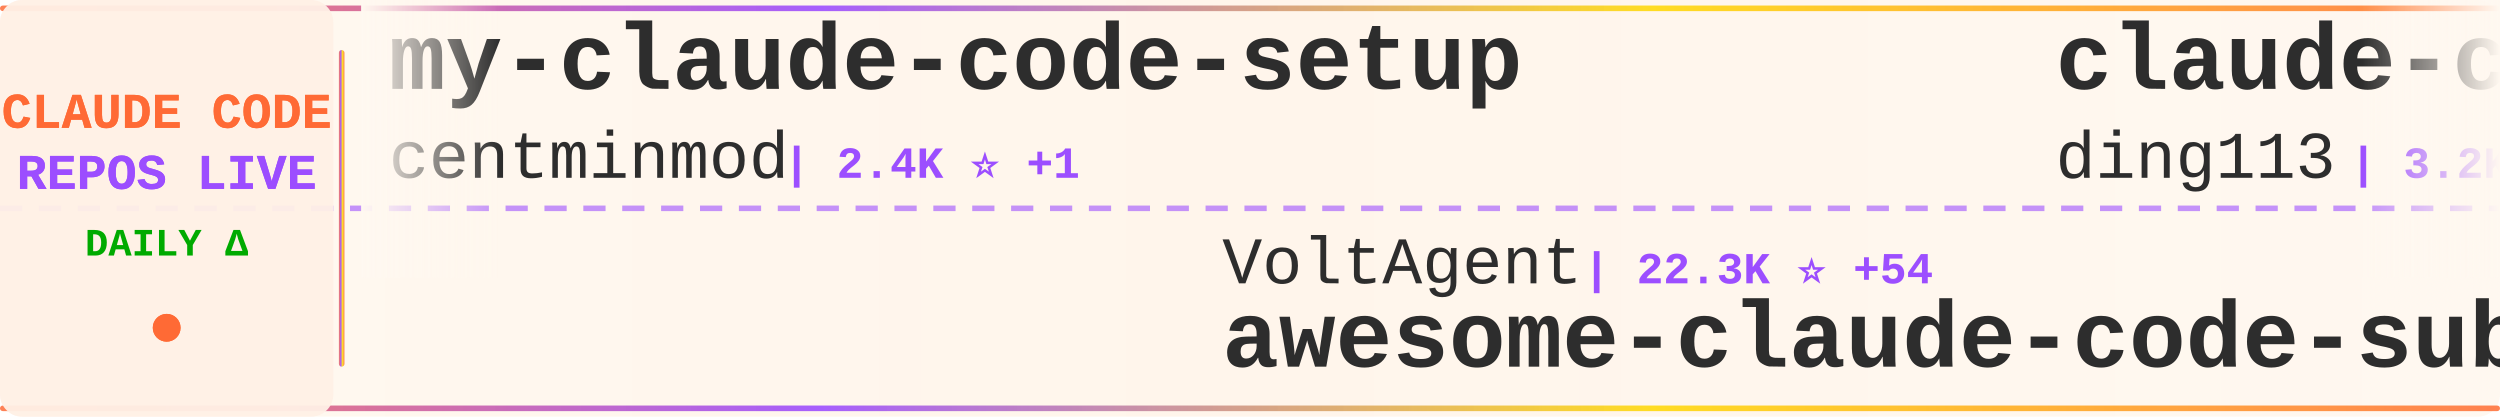
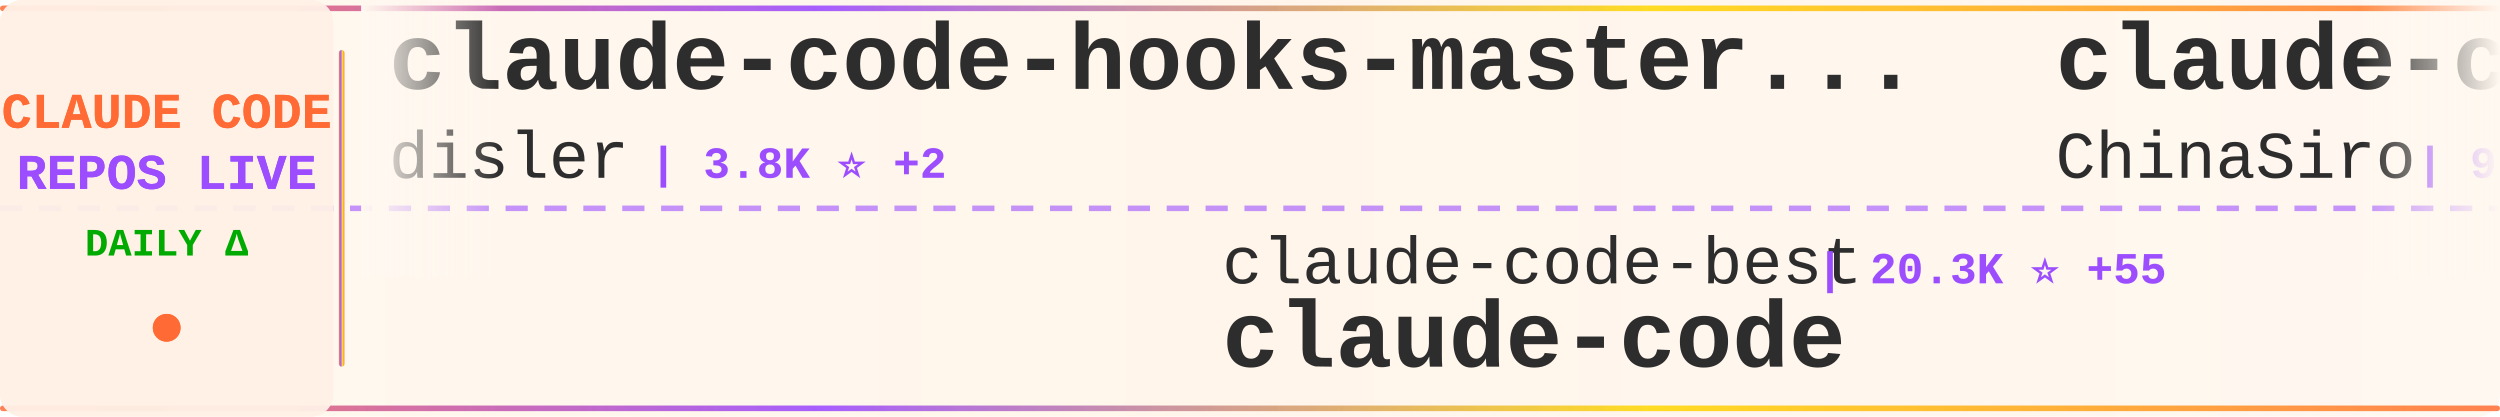
<svg xmlns="http://www.w3.org/2000/svg" width="900" height="150">
  <defs>
    <linearGradient id="tickerBg" x1="0%" y1="0%" x2="100%" y2="0%">
      <stop offset="0%" style="stop-color:#fff8f0;stop-opacity:0.98" />
      <stop offset="50%" style="stop-color:#fff5eb;stop-opacity:1" />
      <stop offset="100%" style="stop-color:#fff8f0;stop-opacity:0.98" />
    </linearGradient>
    <linearGradient id="borderGrad" x1="0%" y1="0%" x2="100%" y2="0%">
      <stop offset="0%" style="stop-color:#FF6B35;stop-opacity:0.85">
        <animate attributeName="stop-opacity" values="0.85;1;0.85" dur="2s" repeatCount="indefinite" />
      </stop>
      <stop offset="33%" style="stop-color:#9C4EFF;stop-opacity:0.9">
        <animate attributeName="stop-opacity" values="0.9;1;0.9" dur="2.2s" repeatCount="indefinite" />
      </stop>
      <stop offset="66%" style="stop-color:#FFD700;stop-opacity:0.85">
        <animate attributeName="stop-opacity" values="0.85;1;0.85" dur="1.8s" repeatCount="indefinite" />
      </stop>
      <stop offset="100%" style="stop-color:#FF6B35;stop-opacity:0.85">
        <animate attributeName="stop-opacity" values="0.85;1;0.85" dur="2s" repeatCount="indefinite" />
      </stop>
    </linearGradient>
    <filter id="textGlow">
      <feGaussianBlur stdDeviation="0.15" result="coloredBlur" />
      <feMerge>
        <feMergeNode in="coloredBlur" />
        <feMergeNode in="SourceGraphic" />
      </feMerge>
    </filter>
    <filter id="metricGlow">
      <feGaussianBlur stdDeviation="0.2" result="coloredBlur" />
      <feMerge>
        <feMergeNode in="coloredBlur" />
        <feMergeNode in="SourceGraphic" />
      </feMerge>
    </filter>
    <linearGradient id="leftFade" x1="0%" y1="0%" x2="100%" y2="0%">
      <stop offset="0%" style="stop-color:#fff8f0;stop-opacity:1" />
      <stop offset="100%" style="stop-color:#fff8f0;stop-opacity:0" />
    </linearGradient>
    <linearGradient id="rightFade" x1="0%" y1="0%" x2="100%" y2="0%">
      <stop offset="0%" style="stop-color:#fff8f0;stop-opacity:0" />
      <stop offset="100%" style="stop-color:#fff8f0;stop-opacity:1" />
    </linearGradient>
  </defs>
  <rect width="900" height="150" fill="url(#tickerBg)" rx="8" />
  <rect x="0" y="2" width="900" height="2" fill="url(#borderGrad)" rx="1" />
  <rect x="0" y="146" width="900" height="2" fill="url(#borderGrad)" rx="1" />
  <line x1="0" y1="75" x2="900" y2="75" stroke="#9C4EFF" stroke-width="2" stroke-dasharray="8 6" opacity="0.6" />
  <rect x="0" y="0" width="120" height="150" fill="#fff0e6" opacity="0.95" rx="8" />
  <text x="60" y="46" font-family="'Courier New', monospace" font-size="18" font-weight="bold" fill="#FF6B35" text-anchor="middle" filter="url(#textGlow)">
    CLAUDE CODE
  </text>
  <text x="60" y="68" font-family="'Courier New', monospace" font-size="18" font-weight="bold" fill="#9C4EFF" text-anchor="middle" filter="url(#textGlow)">
    REPOS LIVE
  </text>
  <text x="60" y="92" font-family="'Courier New', monospace" font-size="14" font-weight="bold" fill="#00aa00" text-anchor="middle">
    DAILY Δ
  </text>
  <circle cx="60" cy="118" r="5" fill="#FF6B35" filter="url(#metricGlow)">
    <animate attributeName="r" values="4;6;4" dur="1.5s" repeatCount="indefinite" />
    <animate attributeName="opacity" values="0.6;1;0.6" dur="1.5s" repeatCount="indefinite" />
  </circle>
  <rect x="122" y="18" width="2" height="114" fill="url(#borderGrad)" rx="1" />
  <clipPath id="tickerClip">
    <rect x="130" y="0" width="770" height="150" />
  </clipPath>
  <g clip-path="url(#tickerClip)">
    <g id="tickerItems">
      <animateTransform attributeName="transform" attributeType="XML" type="translate" from="0 0" to="-3000 0" dur="54s" repeatCount="indefinite" />
      <g transform="translate(0, 0)">
-         <text x="140" y="32" font-family="'Courier New', monospace" font-size="34" font-weight="bold" fill="#2d2d2d">my-claude-code-setup</text>
-         <text x="140" y="64" font-family="'Courier New', monospace" font-size="24" font-weight="normal" fill="#2d2d2d" opacity="1.0">centminmod</text>
-         <text x="282" y="64" font-family="'Courier New', monospace" font-size="16" font-weight="bold" fill="#9C4EFF"> | 2.4K ⭐ +1</text>
+         <text x="140" y="32" font-family="'Courier New', monospace" font-size="34" font-weight="bold" fill="#2d2d2d">claude-code-hooks-master...</text>
+         <text x="140" y="64" font-family="'Courier New', monospace" font-size="24" font-weight="normal" fill="#2d2d2d" opacity="1.0">disler</text>
+         <text x="234" y="64" font-family="'Courier New', monospace" font-size="16" font-weight="bold" fill="#9C4EFF"> | 3.8K ⭐ +2</text>
      </g>
      <g transform="translate(300, 0)">
-         <text x="140" y="102" font-family="'Courier New', monospace" font-size="24" font-weight="normal" fill="#2d2d2d" opacity="1.0">VoltAgent</text>
-         <text x="270" y="102" font-family="'Courier New', monospace" font-size="16" font-weight="bold" fill="#9C4EFF"> | 22.3K ⭐ +54</text>
-         <text x="140" y="132" font-family="'Courier New', monospace" font-size="34" font-weight="bold" fill="#2d2d2d">awesome-claude-code-suba...</text>
+         <text x="140" y="102" font-family="'Courier New', monospace" font-size="24" font-weight="normal" fill="#2d2d2d" opacity="1.0">claude-code-best</text>
+         <text x="354" y="102" font-family="'Courier New', monospace" font-size="16" font-weight="bold" fill="#9C4EFF"> | 20.3K ⭐ +55</text>
+         <text x="140" y="132" font-family="'Courier New', monospace" font-size="34" font-weight="bold" fill="#2d2d2d">claude-code</text>
      </g>
      <g transform="translate(600, 0)">
-         <text x="140" y="32" font-family="'Courier New', monospace" font-size="34" font-weight="bold" fill="#2d2d2d">claude-code-hub</text>
-         <text x="140" y="64" font-family="'Courier New', monospace" font-size="24" font-weight="normal" fill="#2d2d2d" opacity="1.0">ding113</text>
-         <text x="246" y="64" font-family="'Courier New', monospace" font-size="16" font-weight="bold" fill="#9C4EFF"> | 3.2K ⭐ +12</text>
+         <text x="140" y="32" font-family="'Courier New', monospace" font-size="34" font-weight="bold" fill="#2d2d2d">claude-code-sourcemap</text>
+         <text x="140" y="64" font-family="'Courier New', monospace" font-size="24" font-weight="normal" fill="#2d2d2d" opacity="1.0">ChinaSiro</text>
+         <text x="270" y="64" font-family="'Courier New', monospace" font-size="16" font-weight="bold" fill="#9C4EFF"> | 9.4K ⭐ +8</text>
      </g>
      <g transform="translate(900, 0)">
-         <text x="140" y="102" font-family="'Courier New', monospace" font-size="24" font-weight="normal" fill="#2d2d2d" opacity="1.0">claude-code-best</text>
-         <text x="354" y="102" font-family="'Courier New', monospace" font-size="16" font-weight="bold" fill="#9C4EFF"> | 20.3K ⭐ +56</text>
-         <text x="140" y="132" font-family="'Courier New', monospace" font-size="34" font-weight="bold" fill="#2d2d2d">claude-code</text>
+         <text x="140" y="102" font-family="'Courier New', monospace" font-size="24" font-weight="normal" fill="#2d2d2d" opacity="1.0">edmund-io</text>
+         <text x="270" y="102" font-family="'Courier New', monospace" font-size="16" font-weight="bold" fill="#9C4EFF"> | 1.5K ⭐ +1</text>
+         <text x="140" y="132" font-family="'Courier New', monospace" font-size="34" font-weight="bold" fill="#2d2d2d">edmunds-claude-code</text>
      </g>
      <g transform="translate(1200, 0)">
-         <text x="140" y="32" font-family="'Courier New', monospace" font-size="34" font-weight="bold" fill="#2d2d2d">claude-code-router</text>
-         <text x="140" y="64" font-family="'Courier New', monospace" font-size="24" font-weight="normal" fill="#2d2d2d" opacity="1.0">musistudio</text>
-         <text x="282" y="64" font-family="'Courier New', monospace" font-size="16" font-weight="bold" fill="#9C4EFF"> | 35.3K ⭐ +47</text>
+         <text x="140" y="32" font-family="'Courier New', monospace" font-size="34" font-weight="bold" fill="#2d2d2d">Claude-code</text>
+         <text x="140" y="64" font-family="'Courier New', monospace" font-size="24" font-weight="normal" fill="#2d2d2d" opacity="1.0">fazxes</text>
+         <text x="234" y="64" font-family="'Courier New', monospace" font-size="16" font-weight="bold" fill="#9C4EFF"> | 222 ⭐</text>
      </g>
      <g transform="translate(1500, 0)">
-         <text x="140" y="102" font-family="'Courier New', monospace" font-size="24" font-weight="normal" fill="#2d2d2d" opacity="1.0">VineeTagarwaL-code</text>
-         <text x="378" y="102" font-family="'Courier New', monospace" font-size="16" font-weight="bold" fill="#9C4EFF"> | 276 ⭐</text>
-         <text x="140" y="132" font-family="'Courier New', monospace" font-size="34" font-weight="bold" fill="#2d2d2d">claude-code</text>
+         <text x="140" y="102" font-family="'Courier New', monospace" font-size="24" font-weight="normal" fill="#2d2d2d" opacity="1.0">anthropics</text>
+         <text x="282" y="102" font-family="'Courier New', monospace" font-size="16" font-weight="bold" fill="#9C4EFF"> | 5.3K ⭐ +16</text>
+         <text x="140" y="132" font-family="'Courier New', monospace" font-size="34" font-weight="bold" fill="#2d2d2d">claude-code-security-rev...</text>
      </g>
      <g transform="translate(1800, 0)">
-         <text x="140" y="32" font-family="'Courier New', monospace" font-size="34" font-weight="bold" fill="#2d2d2d">learn-claude-code</text>
-         <text x="140" y="64" font-family="'Courier New', monospace" font-size="24" font-weight="normal" fill="#2d2d2d" opacity="1.0">shareAI-lab</text>
-         <text x="294" y="64" font-family="'Courier New', monospace" font-size="16" font-weight="bold" fill="#9C4EFF"> | 68.1K ⭐ +198</text>
+         <text x="140" y="32" font-family="'Courier New', monospace" font-size="34" font-weight="bold" fill="#2d2d2d">claude-code-tips</text>
+         <text x="140" y="64" font-family="'Courier New', monospace" font-size="24" font-weight="normal" fill="#2d2d2d" opacity="1.0">ykdojo</text>
+         <text x="234" y="64" font-family="'Courier New', monospace" font-size="16" font-weight="bold" fill="#9C4EFF"> | 8.9K ⭐ +6</text>
      </g>
      <g transform="translate(2100, 0)">
-         <text x="140" y="102" font-family="'Courier New', monospace" font-size="24" font-weight="normal" fill="#2d2d2d" opacity="1.0">huangserva</text>
-         <text x="282" y="102" font-family="'Courier New', monospace" font-size="16" font-weight="bold" fill="#9C4EFF"> | 609 ⭐ +1</text>
-         <text x="140" y="132" font-family="'Courier New', monospace" font-size="34" font-weight="bold" fill="#2d2d2d">claude-code-cli</text>
+         <text x="140" y="102" font-family="'Courier New', monospace" font-size="24" font-weight="normal" fill="#2d2d2d" opacity="1.0">OneRedOak</text>
+         <text x="270" y="102" font-family="'Courier New', monospace" font-size="16" font-weight="bold" fill="#9C4EFF"> | 3.8K ⭐ +1</text>
+         <text x="140" y="132" font-family="'Courier New', monospace" font-size="34" font-weight="bold" fill="#2d2d2d">claude-code-workflows</text>
      </g>
      <g transform="translate(2400, 0)">
        <text x="140" y="32" font-family="'Courier New', monospace" font-size="34" font-weight="bold" fill="#2d2d2d">claude-code</text>
-         <text x="140" y="64" font-family="'Courier New', monospace" font-size="24" font-weight="normal" fill="#2d2d2d" opacity="1.0">freestylefly</text>
-         <text x="306" y="64" font-family="'Courier New', monospace" font-size="16" font-weight="bold" fill="#9C4EFF"> | 127 ⭐ +1</text>
+         <text x="140" y="64" font-family="'Courier New', monospace" font-size="24" font-weight="normal" fill="#2d2d2d" opacity="1.0">xorespesp</text>
+         <text x="270" y="64" font-family="'Courier New', monospace" font-size="16" font-weight="bold" fill="#9C4EFF"> | 229 ⭐ +1</text>
      </g>
      <g transform="translate(2700, 0)">
-         <text x="140" y="102" font-family="'Courier New', monospace" font-size="24" font-weight="normal" fill="#2d2d2d" opacity="1.0">carlvellotti</text>
-         <text x="306" y="102" font-family="'Courier New', monospace" font-size="16" font-weight="bold" fill="#9C4EFF"> | 2.1K ⭐ +3</text>
-         <text x="140" y="132" font-family="'Courier New', monospace" font-size="34" font-weight="bold" fill="#2d2d2d">claude-code-pm-course</text>
+         <text x="140" y="102" font-family="'Courier New', monospace" font-size="24" font-weight="normal" fill="#2d2d2d" opacity="1.0">zebbern</text>
+         <text x="246" y="102" font-family="'Courier New', monospace" font-size="16" font-weight="bold" fill="#9C4EFF"> | 4.3K ⭐ +5</text>
+         <text x="140" y="132" font-family="'Courier New', monospace" font-size="34" font-weight="bold" fill="#2d2d2d">claude-code-guide</text>
      </g>
      <g transform="translate(3000, 0)">
-         <text x="140" y="32" font-family="'Courier New', monospace" font-size="34" font-weight="bold" fill="#2d2d2d">my-claude-code-setup</text>
-         <text x="140" y="64" font-family="'Courier New', monospace" font-size="24" font-weight="normal" fill="#2d2d2d" opacity="1.0">centminmod</text>
-         <text x="282" y="64" font-family="'Courier New', monospace" font-size="16" font-weight="bold" fill="#9C4EFF"> | 2.4K ⭐ +1</text>
+         <text x="140" y="32" font-family="'Courier New', monospace" font-size="34" font-weight="bold" fill="#2d2d2d">claude-code-hooks-master...</text>
+         <text x="140" y="64" font-family="'Courier New', monospace" font-size="24" font-weight="normal" fill="#2d2d2d" opacity="1.0">disler</text>
+         <text x="234" y="64" font-family="'Courier New', monospace" font-size="16" font-weight="bold" fill="#9C4EFF"> | 3.8K ⭐ +2</text>
      </g>
      <g transform="translate(3300, 0)">
-         <text x="140" y="102" font-family="'Courier New', monospace" font-size="24" font-weight="normal" fill="#2d2d2d" opacity="1.0">VoltAgent</text>
-         <text x="270" y="102" font-family="'Courier New', monospace" font-size="16" font-weight="bold" fill="#9C4EFF"> | 22.3K ⭐ +54</text>
-         <text x="140" y="132" font-family="'Courier New', monospace" font-size="34" font-weight="bold" fill="#2d2d2d">awesome-claude-code-suba...</text>
+         <text x="140" y="102" font-family="'Courier New', monospace" font-size="24" font-weight="normal" fill="#2d2d2d" opacity="1.0">claude-code-best</text>
+         <text x="354" y="102" font-family="'Courier New', monospace" font-size="16" font-weight="bold" fill="#9C4EFF"> | 20.3K ⭐ +55</text>
+         <text x="140" y="132" font-family="'Courier New', monospace" font-size="34" font-weight="bold" fill="#2d2d2d">claude-code</text>
      </g>
      <g transform="translate(3600, 0)">
-         <text x="140" y="32" font-family="'Courier New', monospace" font-size="34" font-weight="bold" fill="#2d2d2d">claude-code-hub</text>
-         <text x="140" y="64" font-family="'Courier New', monospace" font-size="24" font-weight="normal" fill="#2d2d2d" opacity="1.0">ding113</text>
-         <text x="246" y="64" font-family="'Courier New', monospace" font-size="16" font-weight="bold" fill="#9C4EFF"> | 3.2K ⭐ +12</text>
+         <text x="140" y="32" font-family="'Courier New', monospace" font-size="34" font-weight="bold" fill="#2d2d2d">claude-code-sourcemap</text>
+         <text x="140" y="64" font-family="'Courier New', monospace" font-size="24" font-weight="normal" fill="#2d2d2d" opacity="1.0">ChinaSiro</text>
+         <text x="270" y="64" font-family="'Courier New', monospace" font-size="16" font-weight="bold" fill="#9C4EFF"> | 9.4K ⭐ +8</text>
      </g>
      <g transform="translate(3900, 0)">
-         <text x="140" y="102" font-family="'Courier New', monospace" font-size="24" font-weight="normal" fill="#2d2d2d" opacity="1.0">claude-code-best</text>
-         <text x="354" y="102" font-family="'Courier New', monospace" font-size="16" font-weight="bold" fill="#9C4EFF"> | 20.3K ⭐ +56</text>
-         <text x="140" y="132" font-family="'Courier New', monospace" font-size="34" font-weight="bold" fill="#2d2d2d">claude-code</text>
+         <text x="140" y="102" font-family="'Courier New', monospace" font-size="24" font-weight="normal" fill="#2d2d2d" opacity="1.0">edmund-io</text>
+         <text x="270" y="102" font-family="'Courier New', monospace" font-size="16" font-weight="bold" fill="#9C4EFF"> | 1.5K ⭐ +1</text>
+         <text x="140" y="132" font-family="'Courier New', monospace" font-size="34" font-weight="bold" fill="#2d2d2d">edmunds-claude-code</text>
      </g>
    </g>
  </g>
  <rect x="130" y="0" width="50" height="100" fill="url(#leftFade)" />
  <rect x="850" y="0" width="50" height="100" fill="url(#rightFade)" />
</svg>
